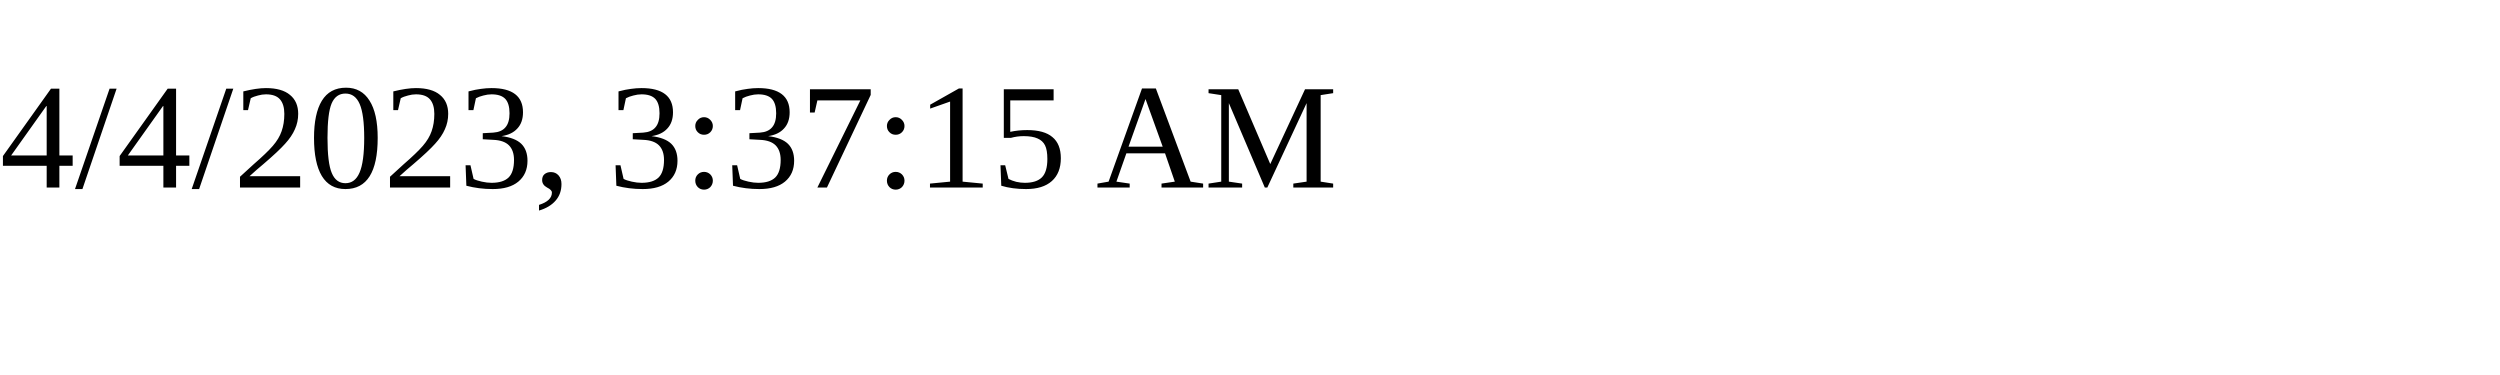
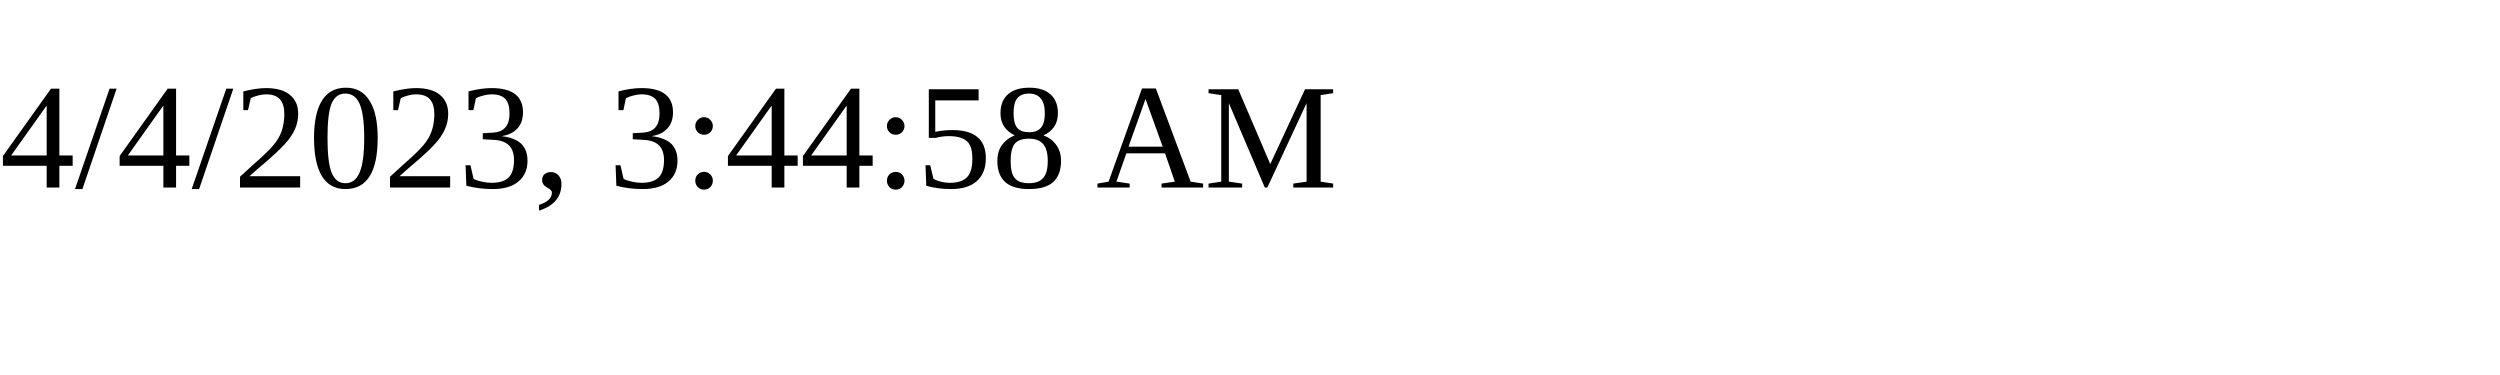
<svg xmlns="http://www.w3.org/2000/svg" height="30" width="200">
-   <text x="0" y="15">4/4/2023, 3:37:15 AM</text>
+   <text x="0" y="15">4/4/2023, 3:44:58 AM</text>
</svg>
